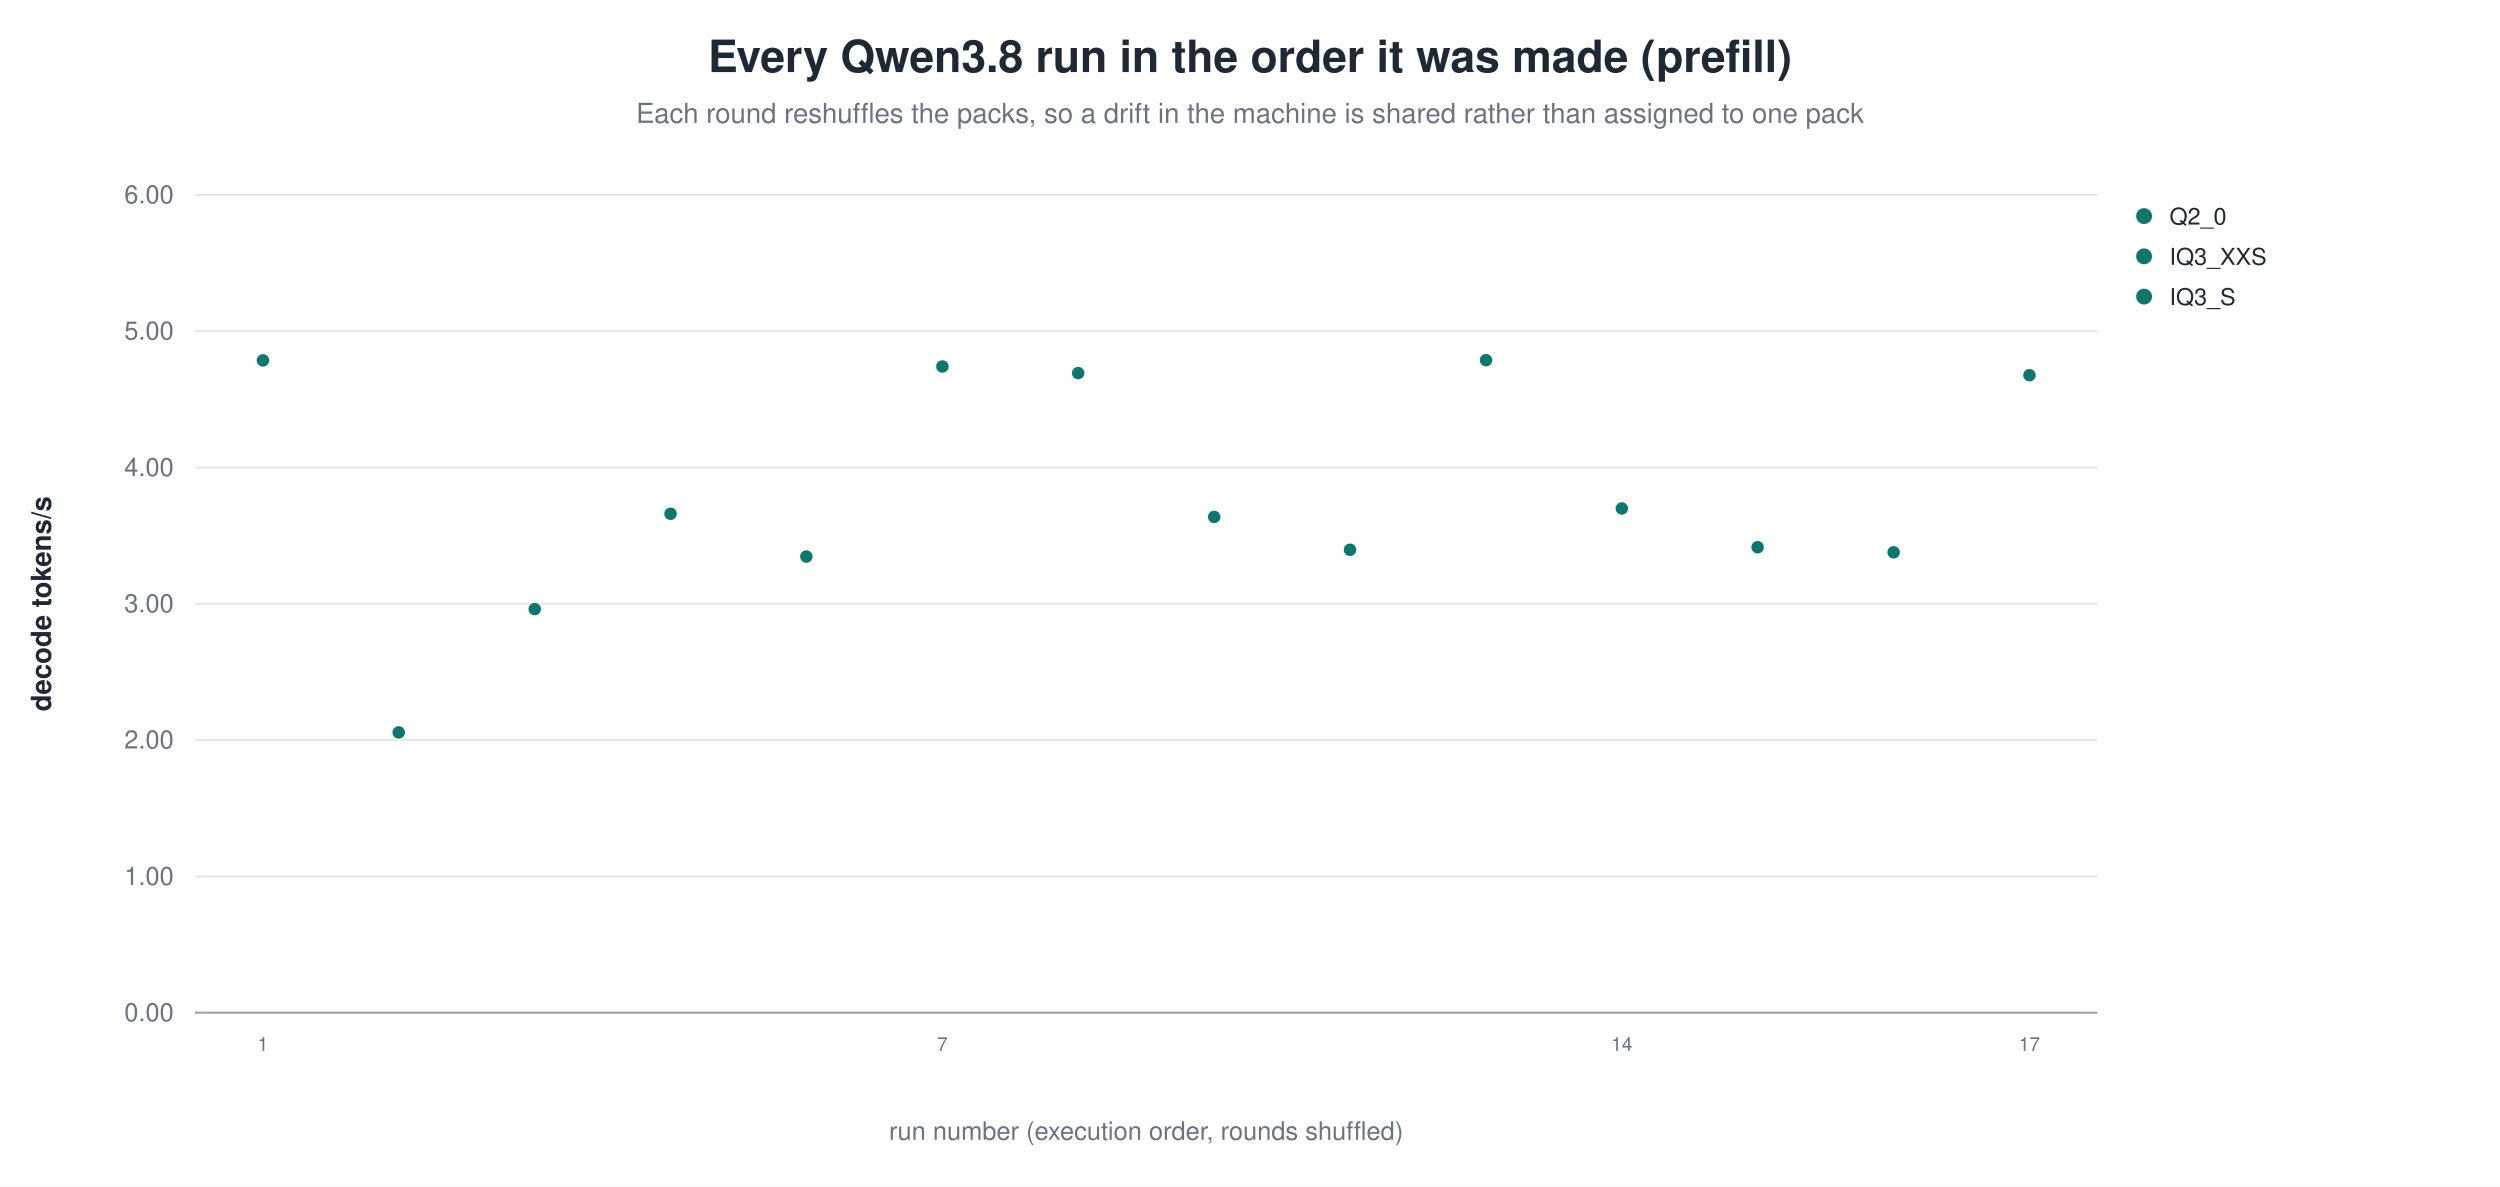
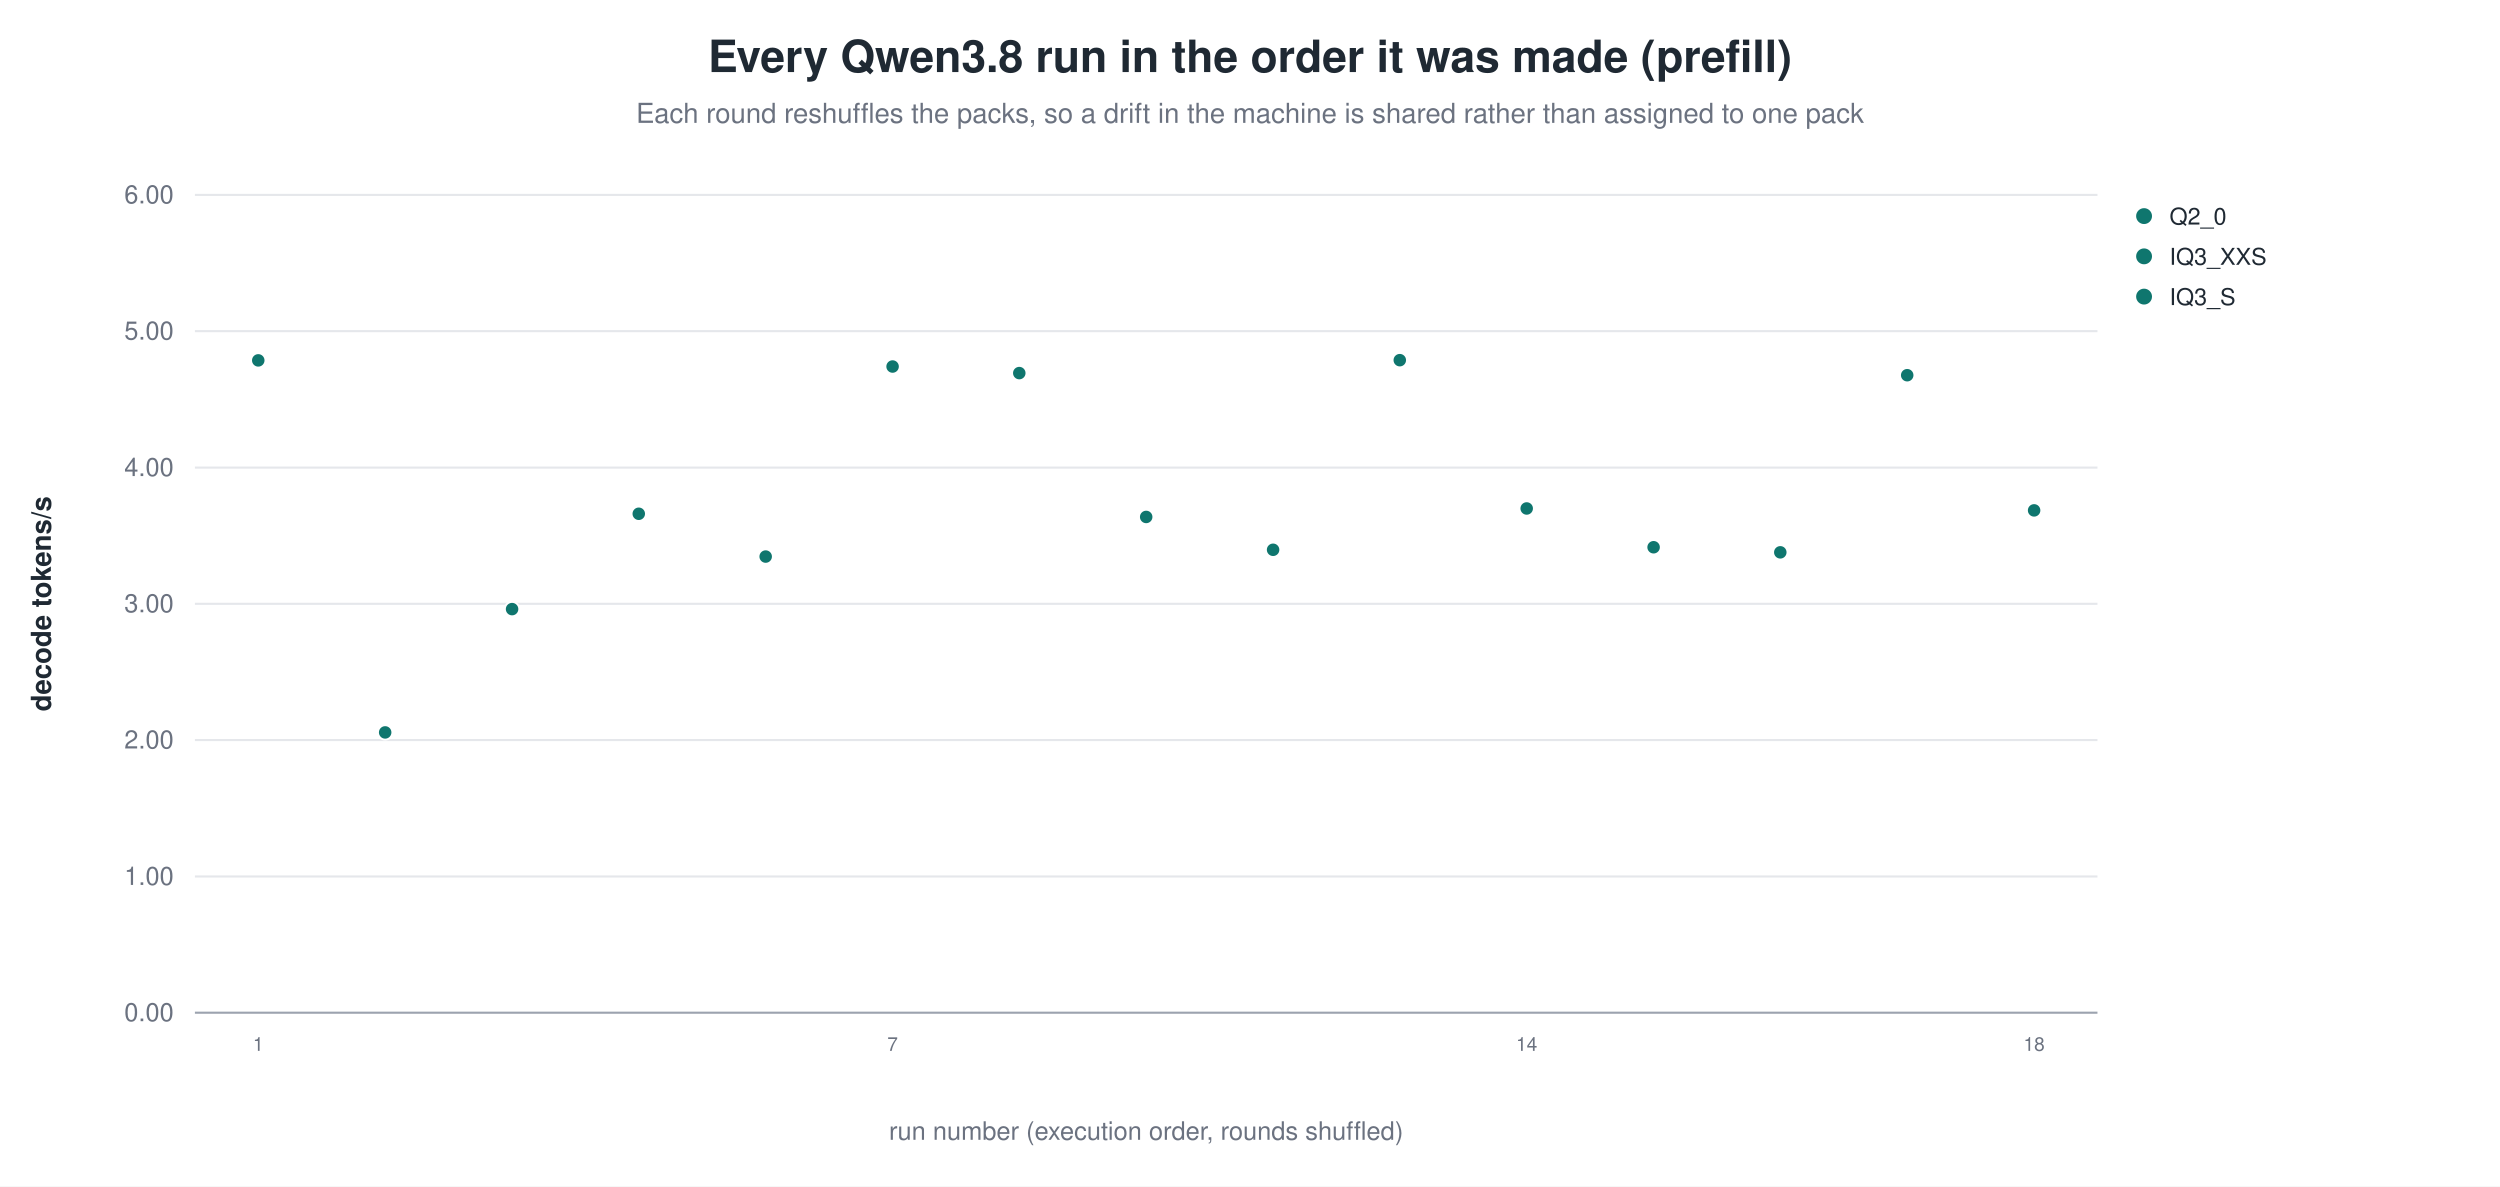
<svg xmlns="http://www.w3.org/2000/svg" width="1180" height="560" viewBox="0 0 1180 560" role="img" aria-label="Every Qwen3.8 run in the order it was made (prefill)">
  <rect width="1180" height="560" fill="white" />
  <text x="590.0" y="34" text-anchor="middle" font-family="Helvetica, Arial, sans-serif" font-size="21" font-weight="600" fill="#1f2933">Every Qwen3.8 run in the order it was made (prefill)</text>
  <text x="590.0" y="58" text-anchor="middle" font-family="Helvetica, Arial, sans-serif" font-size="13" fill="#6b7280">Each round reshuffles the packs, so a drift in the machine is shared rather than assigned to one pack</text>
  <line x1="92.0" y1="478.0" x2="990.0" y2="478.0" stroke="#9ca3af" stroke-width="1.0" />
  <text x="82.0" y="482.0" text-anchor="end" font-family="Helvetica, Arial, sans-serif" font-size="12" fill="#6b7280" font-weight="400">0.00</text>
  <line x1="92.0" y1="413.7" x2="990.0" y2="413.7" stroke="#e5e7eb" stroke-width="1.0" />
  <text x="82.0" y="417.7" text-anchor="end" font-family="Helvetica, Arial, sans-serif" font-size="12" fill="#6b7280" font-weight="400">1.00</text>
  <line x1="92.0" y1="349.3" x2="990.0" y2="349.3" stroke="#e5e7eb" stroke-width="1.0" />
  <text x="82.0" y="353.3" text-anchor="end" font-family="Helvetica, Arial, sans-serif" font-size="12" fill="#6b7280" font-weight="400">2.00</text>
  <line x1="92.0" y1="285.0" x2="990.0" y2="285.0" stroke="#e5e7eb" stroke-width="1.0" />
  <text x="82.0" y="289.0" text-anchor="end" font-family="Helvetica, Arial, sans-serif" font-size="12" fill="#6b7280" font-weight="400">3.00</text>
  <line x1="92.0" y1="220.7" x2="990.0" y2="220.7" stroke="#e5e7eb" stroke-width="1.0" />
  <text x="82.0" y="224.7" text-anchor="end" font-family="Helvetica, Arial, sans-serif" font-size="12" fill="#6b7280" font-weight="400">4.00</text>
  <line x1="92.0" y1="156.3" x2="990.0" y2="156.3" stroke="#e5e7eb" stroke-width="1.0" />
  <text x="82.0" y="160.3" text-anchor="end" font-family="Helvetica, Arial, sans-serif" font-size="12" fill="#6b7280" font-weight="400">5.00</text>
  <line x1="92.0" y1="92.0" x2="990.0" y2="92.0" stroke="#e5e7eb" stroke-width="1.0" />
  <text x="82.0" y="96.0" text-anchor="end" font-family="Helvetica, Arial, sans-serif" font-size="12" fill="#6b7280" font-weight="400">6.00</text>
  <text x="24.0" y="285.0" text-anchor="middle" font-family="Helvetica, Arial, sans-serif" font-size="13" fill="#1f2933" font-weight="600" transform="rotate(-90.0 24.0 285.0)">decode tokens/s</text>
-   <circle cx="124.1" cy="170.1" r="3.4" fill="#0f766e" stroke="white" stroke-width="0.9" opacity="1.00" />
-   <text x="124.1" y="496.0" text-anchor="middle" font-family="Helvetica, Arial, sans-serif" font-size="9" fill="#6b7280" font-weight="400">1</text>
-   <circle cx="188.2" cy="345.7" r="3.4" fill="#0f766e" stroke="white" stroke-width="0.9" opacity="1.00" />
-   <circle cx="252.4" cy="287.5" r="3.4" fill="#0f766e" stroke="white" stroke-width="0.9" opacity="1.00" />
-   <circle cx="316.5" cy="242.5" r="3.4" fill="#0f766e" stroke="white" stroke-width="0.9" opacity="1.00" />
-   <circle cx="380.6" cy="262.7" r="3.4" fill="#0f766e" stroke="white" stroke-width="0.9" opacity="1.00" />
-   <circle cx="444.8" cy="173.0" r="3.4" fill="#0f766e" stroke="white" stroke-width="0.9" opacity="1.00" />
-   <text x="444.8" y="496.0" text-anchor="middle" font-family="Helvetica, Arial, sans-serif" font-size="9" fill="#6b7280" font-weight="400">7</text>
-   <circle cx="508.9" cy="176.1" r="3.4" fill="#0f766e" stroke="white" stroke-width="0.9" opacity="1.00" />
-   <circle cx="573.1" cy="244.0" r="3.4" fill="#0f766e" stroke="white" stroke-width="0.9" opacity="1.00" />
-   <circle cx="637.2" cy="259.5" r="3.4" fill="#0f766e" stroke="white" stroke-width="0.9" opacity="1.00" />
-   <circle cx="701.4" cy="170.0" r="3.4" fill="#0f766e" stroke="white" stroke-width="0.9" opacity="1.00" />
-   <circle cx="765.5" cy="240.0" r="3.4" fill="#0f766e" stroke="white" stroke-width="0.9" opacity="1.00" />
-   <text x="765.5" y="496.0" text-anchor="middle" font-family="Helvetica, Arial, sans-serif" font-size="9" fill="#6b7280" font-weight="400">14</text>
-   <circle cx="829.6" cy="258.3" r="3.4" fill="#0f766e" stroke="white" stroke-width="0.9" opacity="1.00" />
-   <circle cx="893.8" cy="260.7" r="3.4" fill="#0f766e" stroke="white" stroke-width="0.9" opacity="1.00" />
-   <circle cx="957.9" cy="177.1" r="3.4" fill="#0f766e" stroke="white" stroke-width="0.9" opacity="1.00" />
-   <text x="957.9" y="496.0" text-anchor="middle" font-family="Helvetica, Arial, sans-serif" font-size="9" fill="#6b7280" font-weight="400">17</text>
+   <circle cx="121.9" cy="170.1" r="3.4" fill="#0f766e" stroke="white" stroke-width="0.9" opacity="1.00" />
+   <text x="121.9" y="496.0" text-anchor="middle" font-family="Helvetica, Arial, sans-serif" font-size="9" fill="#6b7280" font-weight="400">1</text>
+   <circle cx="181.8" cy="345.7" r="3.4" fill="#0f766e" stroke="white" stroke-width="0.9" opacity="1.00" />
+   <circle cx="241.7" cy="287.5" r="3.4" fill="#0f766e" stroke="white" stroke-width="0.9" opacity="1.00" />
+   <circle cx="301.5" cy="242.5" r="3.4" fill="#0f766e" stroke="white" stroke-width="0.9" opacity="1.00" />
+   <circle cx="361.4" cy="262.7" r="3.4" fill="#0f766e" stroke="white" stroke-width="0.9" opacity="1.00" />
+   <circle cx="421.3" cy="173.0" r="3.4" fill="#0f766e" stroke="white" stroke-width="0.9" opacity="1.00" />
+   <text x="421.3" y="496.0" text-anchor="middle" font-family="Helvetica, Arial, sans-serif" font-size="9" fill="#6b7280" font-weight="400">7</text>
+   <circle cx="481.1" cy="176.1" r="3.4" fill="#0f766e" stroke="white" stroke-width="0.9" opacity="1.00" />
+   <circle cx="541.0" cy="244.0" r="3.4" fill="#0f766e" stroke="white" stroke-width="0.9" opacity="1.00" />
+   <circle cx="600.9" cy="259.5" r="3.4" fill="#0f766e" stroke="white" stroke-width="0.9" opacity="1.00" />
+   <circle cx="660.7" cy="170.0" r="3.4" fill="#0f766e" stroke="white" stroke-width="0.9" opacity="1.00" />
+   <circle cx="720.6" cy="240.0" r="3.4" fill="#0f766e" stroke="white" stroke-width="0.9" opacity="1.00" />
+   <text x="720.6" y="496.0" text-anchor="middle" font-family="Helvetica, Arial, sans-serif" font-size="9" fill="#6b7280" font-weight="400">14</text>
+   <circle cx="780.5" cy="258.3" r="3.4" fill="#0f766e" stroke="white" stroke-width="0.9" opacity="1.00" />
+   <circle cx="840.3" cy="260.7" r="3.4" fill="#0f766e" stroke="white" stroke-width="0.9" opacity="1.00" />
+   <circle cx="900.2" cy="177.1" r="3.4" fill="#0f766e" stroke="white" stroke-width="0.9" opacity="1.00" />
+   <circle cx="960.1" cy="240.9" r="3.4" fill="#0f766e" stroke="white" stroke-width="0.9" opacity="1.00" />
+   <text x="960.1" y="496.0" text-anchor="middle" font-family="Helvetica, Arial, sans-serif" font-size="9" fill="#6b7280" font-weight="400">18</text>
  <circle cx="1012.0" cy="102.0" r="4.2" fill="#0f766e" stroke="white" stroke-width="0.9" opacity="1.00" />
  <text x="1024.0" y="106.0" text-anchor="start" font-family="Helvetica, Arial, sans-serif" font-size="11" fill="#1f2933" font-weight="400">Q2_0</text>
  <circle cx="1012.0" cy="121.0" r="4.2" fill="#0f766e" stroke="white" stroke-width="0.9" opacity="1.00" />
  <text x="1024.0" y="125.0" text-anchor="start" font-family="Helvetica, Arial, sans-serif" font-size="11" fill="#1f2933" font-weight="400">IQ3_XXS</text>
  <circle cx="1012.0" cy="140.0" r="4.2" fill="#0f766e" stroke="white" stroke-width="0.9" opacity="1.00" />
  <text x="1024.0" y="144.0" text-anchor="start" font-family="Helvetica, Arial, sans-serif" font-size="11" fill="#1f2933" font-weight="400">IQ3_S</text>
  <text x="541.0" y="538.0" text-anchor="middle" font-family="Helvetica, Arial, sans-serif" font-size="12" fill="#6b7280" font-weight="400">run number (execution order, rounds shuffled)</text>
</svg>
